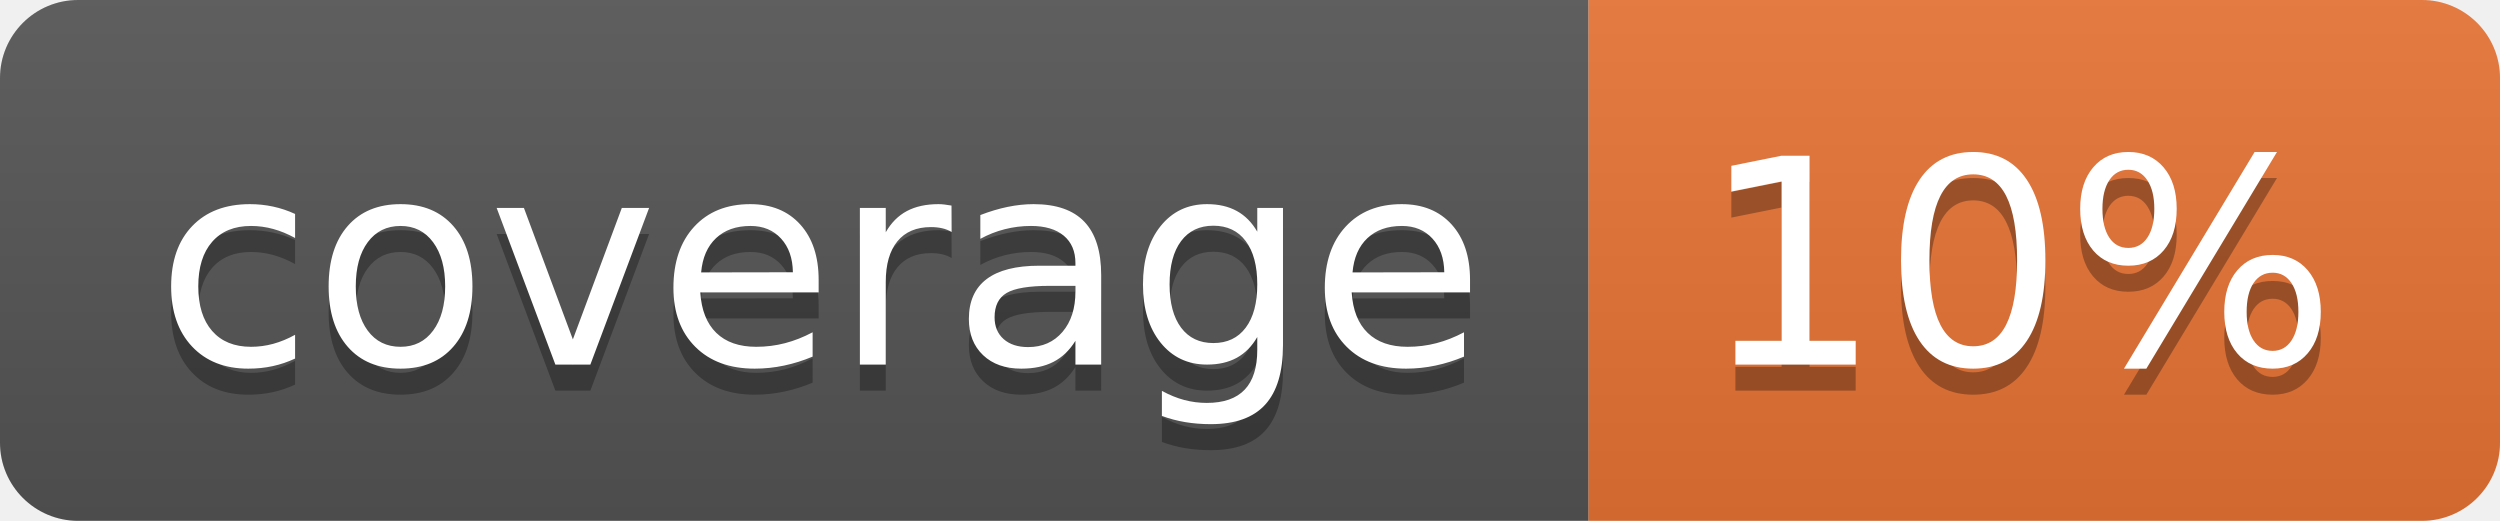
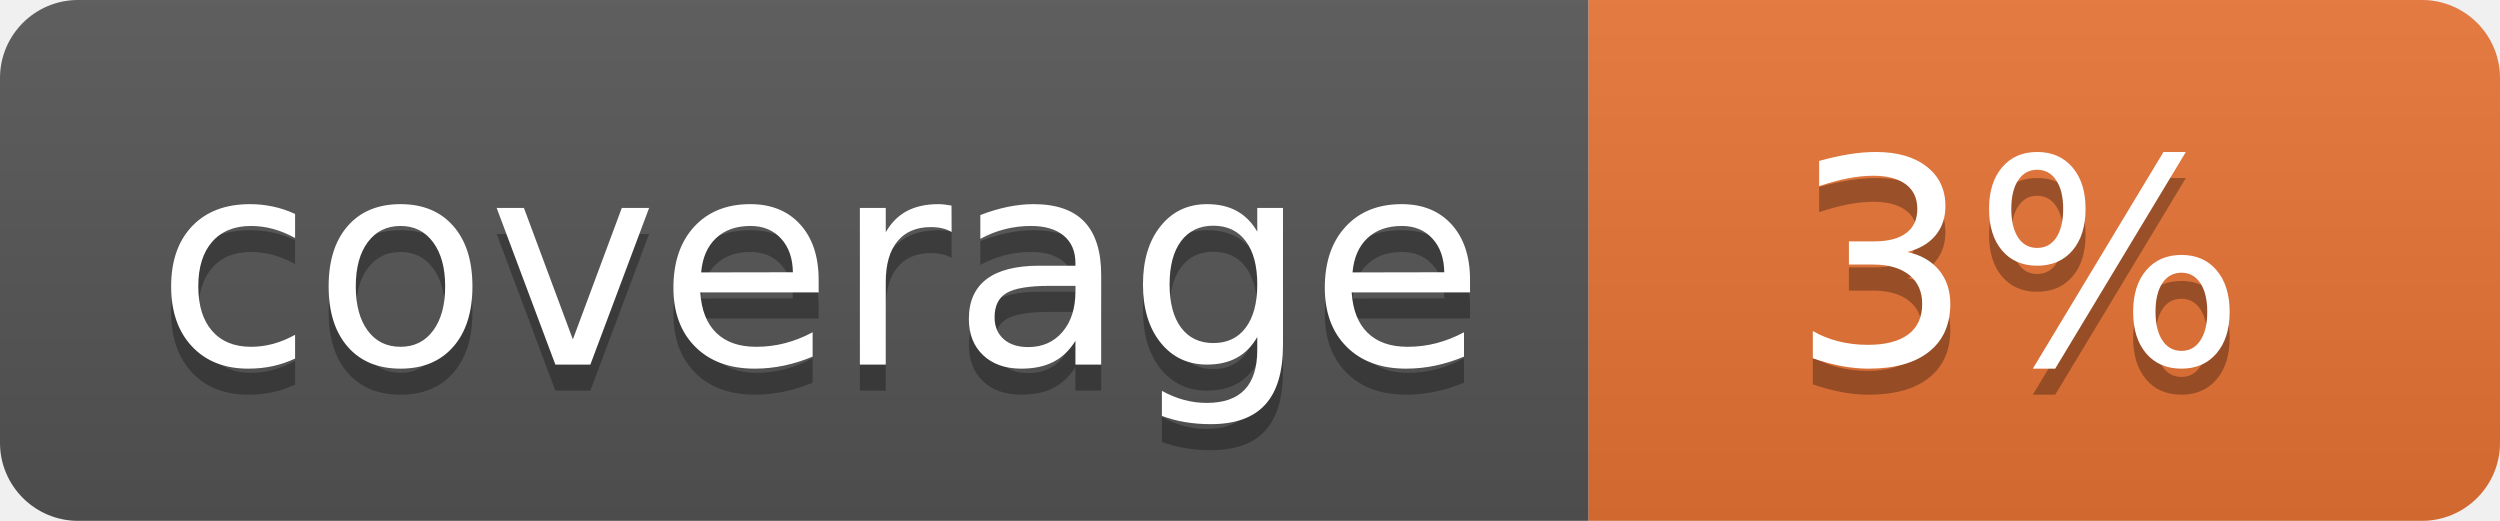
<svg xmlns="http://www.w3.org/2000/svg" width="96" height="20">
  <linearGradient id="b" x2="0" y2="100%">
    <stop offset="0" stop-color="#bbb" stop-opacity=".1" />
    <stop offset="1" stop-opacity=".1" />
  </linearGradient>
  <clipPath id="a">
    <rect width="96" height="20" rx="3" fill="#fff" />
  </clipPath>
  <g clip-path="url(#a)">
    <path fill="#555" d="M0 0h61v20H0z" />
    <path fill="#E87435" d="M61 0h35v20H61z" />
    <path fill="url(#b)" d="M0 0h96v20H0z" />
  </g>
  <g fill="#fff" text-anchor="middle" font-family="DejaVu Sans,Verdana,Geneva,sans-serif" font-size="110">
    <text x="315" y="150" fill="#010101" fill-opacity=".3" transform="scale(.1)" textLength="510">coverage</text>
    <text x="315" y="140" transform="scale(.1)" textLength="510">coverage</text>
-     <text x="775" y="150" fill="#010101" fill-opacity=".3" transform="scale(.1)" textLength="250">10%</text>
-     <text x="775" y="140" transform="scale(.1)" textLength="250">10%</text>
+     <text x="775" y="150" fill="#010101" fill-opacity=".3" transform="scale(.1)" textLength="250">3%</text>
+     <text x="775" y="140" transform="scale(.1)" textLength="250">3%</text>
  </g>
</svg>
